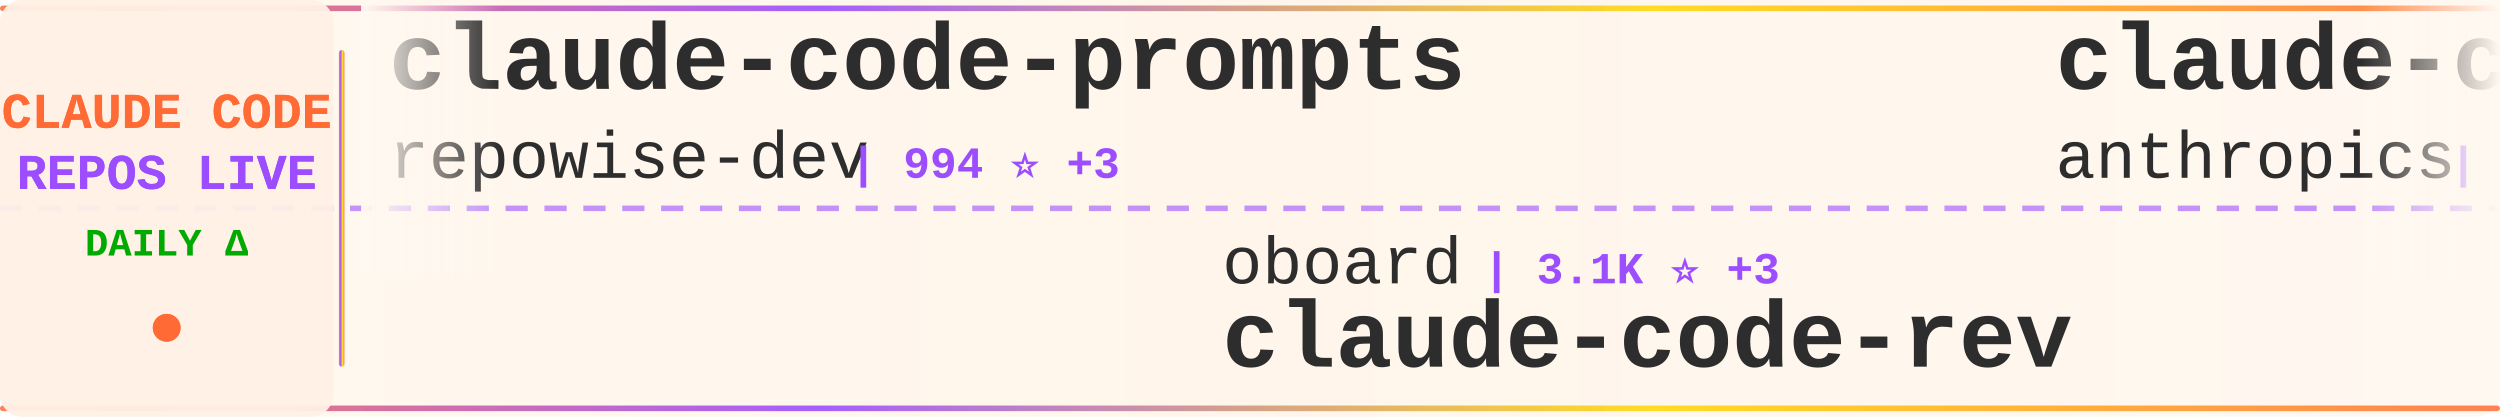
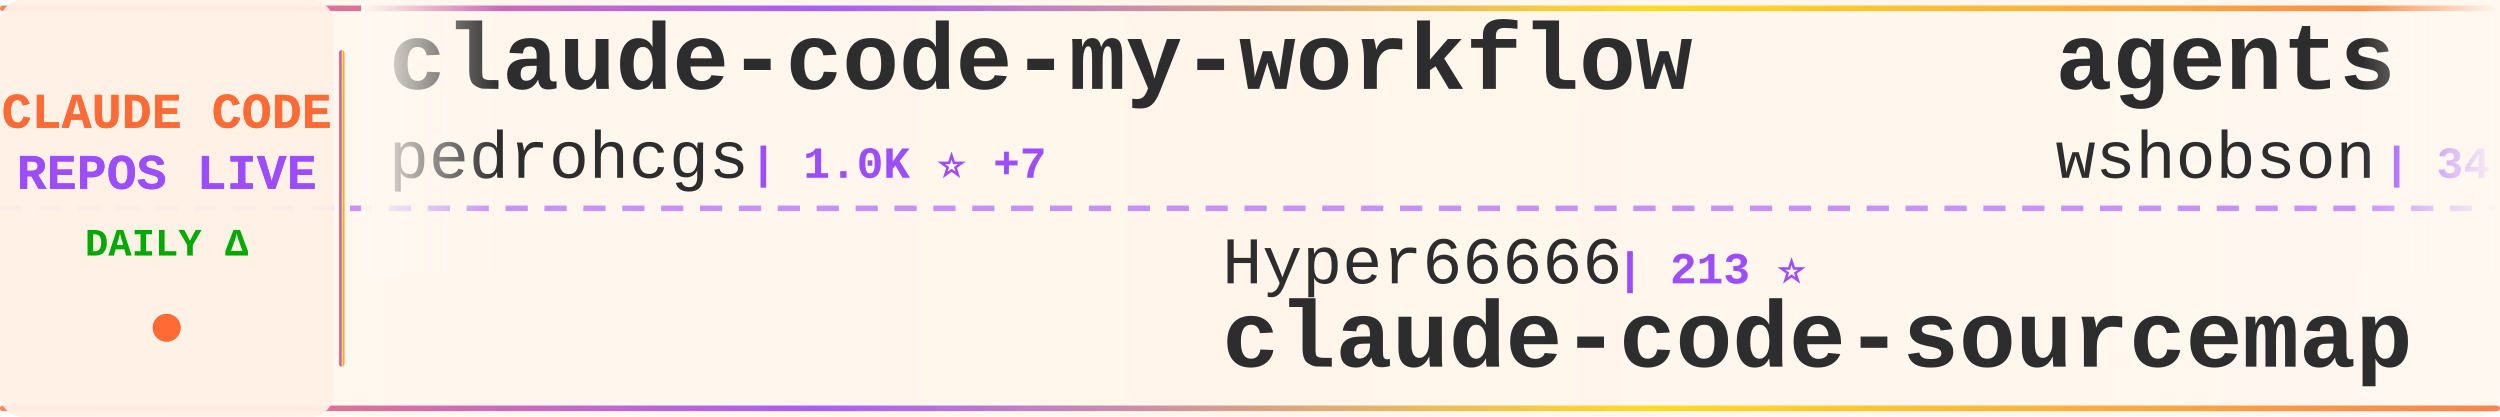
<svg xmlns="http://www.w3.org/2000/svg" width="900" height="150">
  <defs>
    <linearGradient id="tickerBg" x1="0%" y1="0%" x2="100%" y2="0%">
      <stop offset="0%" style="stop-color:#fff8f0;stop-opacity:0.98" />
      <stop offset="50%" style="stop-color:#fff5eb;stop-opacity:1" />
      <stop offset="100%" style="stop-color:#fff8f0;stop-opacity:0.98" />
    </linearGradient>
    <linearGradient id="borderGrad" x1="0%" y1="0%" x2="100%" y2="0%">
      <stop offset="0%" style="stop-color:#FF6B35;stop-opacity:0.85">
        <animate attributeName="stop-opacity" values="0.85;1;0.85" dur="2s" repeatCount="indefinite" />
      </stop>
      <stop offset="33%" style="stop-color:#9C4EFF;stop-opacity:0.9">
        <animate attributeName="stop-opacity" values="0.9;1;0.9" dur="2.2s" repeatCount="indefinite" />
      </stop>
      <stop offset="66%" style="stop-color:#FFD700;stop-opacity:0.85">
        <animate attributeName="stop-opacity" values="0.85;1;0.85" dur="1.8s" repeatCount="indefinite" />
      </stop>
      <stop offset="100%" style="stop-color:#FF6B35;stop-opacity:0.85">
        <animate attributeName="stop-opacity" values="0.85;1;0.85" dur="2s" repeatCount="indefinite" />
      </stop>
    </linearGradient>
    <filter id="textGlow">
      <feGaussianBlur stdDeviation="0.15" result="coloredBlur" />
      <feMerge>
        <feMergeNode in="coloredBlur" />
        <feMergeNode in="SourceGraphic" />
      </feMerge>
    </filter>
    <filter id="metricGlow">
      <feGaussianBlur stdDeviation="0.2" result="coloredBlur" />
      <feMerge>
        <feMergeNode in="coloredBlur" />
        <feMergeNode in="SourceGraphic" />
      </feMerge>
    </filter>
    <linearGradient id="leftFade" x1="0%" y1="0%" x2="100%" y2="0%">
      <stop offset="0%" style="stop-color:#fff8f0;stop-opacity:1" />
      <stop offset="100%" style="stop-color:#fff8f0;stop-opacity:0" />
    </linearGradient>
    <linearGradient id="rightFade" x1="0%" y1="0%" x2="100%" y2="0%">
      <stop offset="0%" style="stop-color:#fff8f0;stop-opacity:0" />
      <stop offset="100%" style="stop-color:#fff8f0;stop-opacity:1" />
    </linearGradient>
  </defs>
  <rect width="900" height="150" fill="url(#tickerBg)" rx="8" />
  <rect x="0" y="2" width="900" height="2" fill="url(#borderGrad)" rx="1" />
  <rect x="0" y="146" width="900" height="2" fill="url(#borderGrad)" rx="1" />
  <line x1="0" y1="75" x2="900" y2="75" stroke="#9C4EFF" stroke-width="2" stroke-dasharray="8 6" opacity="0.6" />
  <rect x="0" y="0" width="120" height="150" fill="#fff0e6" opacity="0.95" rx="8" />
  <text x="60" y="46" font-family="'Courier New', monospace" font-size="18" font-weight="bold" fill="#FF6B35" text-anchor="middle" filter="url(#textGlow)">
    CLAUDE CODE
  </text>
  <text x="60" y="68" font-family="'Courier New', monospace" font-size="18" font-weight="bold" fill="#9C4EFF" text-anchor="middle" filter="url(#textGlow)">
    REPOS LIVE
  </text>
  <text x="60" y="92" font-family="'Courier New', monospace" font-size="14" font-weight="bold" fill="#00aa00" text-anchor="middle">
    DAILY Δ
  </text>
  <circle cx="60" cy="118" r="5" fill="#FF6B35" filter="url(#metricGlow)">
    <animate attributeName="r" values="4;6;4" dur="1.5s" repeatCount="indefinite" />
    <animate attributeName="opacity" values="0.6;1;0.6" dur="1.5s" repeatCount="indefinite" />
  </circle>
  <rect x="122" y="18" width="2" height="114" fill="url(#borderGrad)" rx="1" />
  <clipPath id="tickerClip">
    <rect x="130" y="0" width="770" height="150" />
  </clipPath>
  <g clip-path="url(#tickerClip)">
    <g id="tickerItems">
      <animateTransform attributeName="transform" attributeType="XML" type="translate" from="0 0" to="-3000 0" dur="54s" repeatCount="indefinite" />
      <g transform="translate(0, 0)">
-         <text x="140" y="32" font-family="'Courier New', monospace" font-size="34" font-weight="bold" fill="#2d2d2d">claude-code-prompts</text>
-         <text x="140" y="64" font-family="'Courier New', monospace" font-size="24" font-weight="normal" fill="#2d2d2d" opacity="1.0">repowise-dev</text>
-         <text x="306" y="64" font-family="'Courier New', monospace" font-size="16" font-weight="bold" fill="#9C4EFF"> | 994 ⭐ +3</text>
+         <text x="140" y="32" font-family="'Courier New', monospace" font-size="34" font-weight="bold" fill="#2d2d2d">claude-code-my-workflow</text>
+         <text x="140" y="64" font-family="'Courier New', monospace" font-size="24" font-weight="normal" fill="#2d2d2d" opacity="1.0">pedrohcgs</text>
+         <text x="270" y="64" font-family="'Courier New', monospace" font-size="16" font-weight="bold" fill="#9C4EFF"> | 1.0K ⭐ +7</text>
      </g>
      <g transform="translate(300, 0)">
-         <text x="140" y="102" font-family="'Courier New', monospace" font-size="24" font-weight="normal" fill="#2d2d2d" opacity="1.0">oboard</text>
-         <text x="234" y="102" font-family="'Courier New', monospace" font-size="16" font-weight="bold" fill="#9C4EFF"> | 3.1K ⭐ +3</text>
-         <text x="140" y="132" font-family="'Courier New', monospace" font-size="34" font-weight="bold" fill="#2d2d2d">claude-code-rev</text>
+         <text x="140" y="102" font-family="'Courier New', monospace" font-size="24" font-weight="normal" fill="#2d2d2d" opacity="1.0">Hyper66666</text>
+         <text x="282" y="102" font-family="'Courier New', monospace" font-size="16" font-weight="bold" fill="#9C4EFF"> | 213 ⭐</text>
+         <text x="140" y="132" font-family="'Courier New', monospace" font-size="34" font-weight="bold" fill="#2d2d2d">claude-code-sourcemap</text>
      </g>
      <g transform="translate(600, 0)">
-         <text x="140" y="32" font-family="'Courier New', monospace" font-size="34" font-weight="bold" fill="#2d2d2d">claude-code-base-action</text>
-         <text x="140" y="64" font-family="'Courier New', monospace" font-size="24" font-weight="normal" fill="#2d2d2d" opacity="1.0">anthropics</text>
-         <text x="282" y="64" font-family="'Courier New', monospace" font-size="16" font-weight="bold" fill="#9C4EFF"> | 806 ⭐ +1</text>
+         <text x="140" y="32" font-family="'Courier New', monospace" font-size="34" font-weight="bold" fill="#2d2d2d">agents</text>
+         <text x="140" y="64" font-family="'Courier New', monospace" font-size="24" font-weight="normal" fill="#2d2d2d" opacity="1.0">wshobson</text>
+         <text x="258" y="64" font-family="'Courier New', monospace" font-size="16" font-weight="bold" fill="#9C4EFF"> | 34.9K ⭐ +73</text>
      </g>
      <g transform="translate(900, 0)">
-         <text x="140" y="102" font-family="'Courier New', monospace" font-size="24" font-weight="normal" fill="#2d2d2d" opacity="1.0">huangserva</text>
-         <text x="282" y="102" font-family="'Courier New', monospace" font-size="16" font-weight="bold" fill="#9C4EFF"> | 571 ⭐</text>
-         <text x="140" y="132" font-family="'Courier New', monospace" font-size="34" font-weight="bold" fill="#2d2d2d">claude-code-cli</text>
+         <text x="140" y="102" font-family="'Courier New', monospace" font-size="24" font-weight="normal" fill="#2d2d2d" opacity="1.0">affaan-m</text>
+         <text x="258" y="102" font-family="'Courier New', monospace" font-size="16" font-weight="bold" fill="#9C4EFF"> | 174.4K ⭐ +788</text>
+         <text x="140" y="132" font-family="'Courier New', monospace" font-size="34" font-weight="bold" fill="#2d2d2d">everything-claude-code</text>
      </g>
      <g transform="translate(1200, 0)">
        <text x="140" y="32" font-family="'Courier New', monospace" font-size="34" font-weight="bold" fill="#2d2d2d">claude-code</text>
-         <text x="140" y="64" font-family="'Courier New', monospace" font-size="24" font-weight="normal" fill="#2d2d2d" opacity="1.0">alex000kim</text>
-         <text x="282" y="64" font-family="'Courier New', monospace" font-size="16" font-weight="bold" fill="#9C4EFF"> | 224 ⭐ +1</text>
+         <text x="140" y="64" font-family="'Courier New', monospace" font-size="24" font-weight="normal" fill="#2d2d2d" opacity="1.0">yasasbanukaofficial</text>
+         <text x="390" y="64" font-family="'Courier New', monospace" font-size="16" font-weight="bold" fill="#9C4EFF"> | 3.0K ⭐ +23</text>
      </g>
      <g transform="translate(1500, 0)">
-         <text x="140" y="102" font-family="'Courier New', monospace" font-size="24" font-weight="normal" fill="#2d2d2d" opacity="1.0">RishabhK103</text>
-         <text x="294" y="102" font-family="'Courier New', monospace" font-size="16" font-weight="bold" fill="#9C4EFF"> | 75 ⭐ +2</text>
-         <text x="140" y="132" font-family="'Courier New', monospace" font-size="34" font-weight="bold" fill="#2d2d2d">claude-code</text>
+         <text x="140" y="102" font-family="'Courier New', monospace" font-size="24" font-weight="normal" fill="#2d2d2d" opacity="1.0">centminmod</text>
+         <text x="282" y="102" font-family="'Courier New', monospace" font-size="16" font-weight="bold" fill="#9C4EFF"> | 2.3K ⭐ +2</text>
+         <text x="140" y="132" font-family="'Courier New', monospace" font-size="34" font-weight="bold" fill="#2d2d2d">my-claude-code-setup</text>
      </g>
      <g transform="translate(1800, 0)">
-         <text x="140" y="32" font-family="'Courier New', monospace" font-size="34" font-weight="bold" fill="#2d2d2d">claude-code-book</text>
-         <text x="140" y="64" font-family="'Courier New', monospace" font-size="24" font-weight="normal" fill="#2d2d2d" opacity="1.0">lintsinghua</text>
-         <text x="294" y="64" font-family="'Courier New', monospace" font-size="16" font-weight="bold" fill="#9C4EFF"> | 3.1K ⭐ +16</text>
+         <text x="140" y="32" font-family="'Courier New', monospace" font-size="34" font-weight="bold" fill="#2d2d2d">happy</text>
+         <text x="140" y="64" font-family="'Courier New', monospace" font-size="24" font-weight="normal" fill="#2d2d2d" opacity="1.0">slopus</text>
+         <text x="234" y="64" font-family="'Courier New', monospace" font-size="16" font-weight="bold" fill="#9C4EFF"> | 20.2K ⭐ +121</text>
      </g>
      <g transform="translate(2100, 0)">
-         <text x="140" y="102" font-family="'Courier New', monospace" font-size="24" font-weight="normal" fill="#2d2d2d" opacity="1.0">claude-code-best</text>
-         <text x="354" y="102" font-family="'Courier New', monospace" font-size="16" font-weight="bold" fill="#9C4EFF"> | 17.6K ⭐ +99</text>
-         <text x="140" y="132" font-family="'Courier New', monospace" font-size="34" font-weight="bold" fill="#2d2d2d">claude-code</text>
+         <text x="140" y="102" font-family="'Courier New', monospace" font-size="24" font-weight="normal" fill="#2d2d2d" opacity="1.0">eyaltoledano</text>
+         <text x="306" y="102" font-family="'Courier New', monospace" font-size="16" font-weight="bold" fill="#9C4EFF"> | 27.0K ⭐ +28</text>
+         <text x="140" y="132" font-family="'Courier New', monospace" font-size="34" font-weight="bold" fill="#2d2d2d">claude-task-master</text>
      </g>
      <g transform="translate(2400, 0)">
-         <text x="140" y="32" font-family="'Courier New', monospace" font-size="34" font-weight="bold" fill="#2d2d2d">claude-code-source-code</text>
-         <text x="140" y="64" font-family="'Courier New', monospace" font-size="24" font-weight="normal" fill="#2d2d2d" opacity="1.0">777genius</text>
-         <text x="270" y="64" font-family="'Courier New', monospace" font-size="16" font-weight="bold" fill="#9C4EFF"> | 907 ⭐ +1</text>
+         <text x="140" y="32" font-family="'Courier New', monospace" font-size="34" font-weight="bold" fill="#2d2d2d">claude-code-proxy</text>
+         <text x="140" y="64" font-family="'Courier New', monospace" font-size="24" font-weight="normal" fill="#2d2d2d" opacity="1.0">fuergaosi233</text>
+         <text x="306" y="64" font-family="'Courier New', monospace" font-size="16" font-weight="bold" fill="#9C4EFF"> | 2.6K ⭐ +6</text>
      </g>
      <g transform="translate(2700, 0)">
-         <text x="140" y="102" font-family="'Courier New', monospace" font-size="24" font-weight="normal" fill="#2d2d2d" opacity="1.0">freestylefly</text>
-         <text x="306" y="102" font-family="'Courier New', monospace" font-size="16" font-weight="bold" fill="#9C4EFF"> | 124 ⭐</text>
-         <text x="140" y="132" font-family="'Courier New', monospace" font-size="34" font-weight="bold" fill="#2d2d2d">claude-code</text>
+         <text x="140" y="102" font-family="'Courier New', monospace" font-size="24" font-weight="normal" fill="#2d2d2d" opacity="1.0">bfly123</text>
+         <text x="246" y="102" font-family="'Courier New', monospace" font-size="16" font-weight="bold" fill="#9C4EFF"> | 2.5K ⭐ +10</text>
+         <text x="140" y="132" font-family="'Courier New', monospace" font-size="34" font-weight="bold" fill="#2d2d2d">claude_codex_bridge</text>
      </g>
      <g transform="translate(3000, 0)">
-         <text x="140" y="32" font-family="'Courier New', monospace" font-size="34" font-weight="bold" fill="#2d2d2d">claude-code-prompts</text>
-         <text x="140" y="64" font-family="'Courier New', monospace" font-size="24" font-weight="normal" fill="#2d2d2d" opacity="1.0">repowise-dev</text>
-         <text x="306" y="64" font-family="'Courier New', monospace" font-size="16" font-weight="bold" fill="#9C4EFF"> | 994 ⭐ +3</text>
+         <text x="140" y="32" font-family="'Courier New', monospace" font-size="34" font-weight="bold" fill="#2d2d2d">claude-code-my-workflow</text>
+         <text x="140" y="64" font-family="'Courier New', monospace" font-size="24" font-weight="normal" fill="#2d2d2d" opacity="1.0">pedrohcgs</text>
+         <text x="270" y="64" font-family="'Courier New', monospace" font-size="16" font-weight="bold" fill="#9C4EFF"> | 1.0K ⭐ +7</text>
      </g>
      <g transform="translate(3300, 0)">
-         <text x="140" y="102" font-family="'Courier New', monospace" font-size="24" font-weight="normal" fill="#2d2d2d" opacity="1.0">oboard</text>
-         <text x="234" y="102" font-family="'Courier New', monospace" font-size="16" font-weight="bold" fill="#9C4EFF"> | 3.1K ⭐ +3</text>
-         <text x="140" y="132" font-family="'Courier New', monospace" font-size="34" font-weight="bold" fill="#2d2d2d">claude-code-rev</text>
+         <text x="140" y="102" font-family="'Courier New', monospace" font-size="24" font-weight="normal" fill="#2d2d2d" opacity="1.0">Hyper66666</text>
+         <text x="282" y="102" font-family="'Courier New', monospace" font-size="16" font-weight="bold" fill="#9C4EFF"> | 213 ⭐</text>
+         <text x="140" y="132" font-family="'Courier New', monospace" font-size="34" font-weight="bold" fill="#2d2d2d">claude-code-sourcemap</text>
      </g>
      <g transform="translate(3600, 0)">
-         <text x="140" y="32" font-family="'Courier New', monospace" font-size="34" font-weight="bold" fill="#2d2d2d">claude-code-base-action</text>
-         <text x="140" y="64" font-family="'Courier New', monospace" font-size="24" font-weight="normal" fill="#2d2d2d" opacity="1.0">anthropics</text>
-         <text x="282" y="64" font-family="'Courier New', monospace" font-size="16" font-weight="bold" fill="#9C4EFF"> | 806 ⭐ +1</text>
+         <text x="140" y="32" font-family="'Courier New', monospace" font-size="34" font-weight="bold" fill="#2d2d2d">agents</text>
+         <text x="140" y="64" font-family="'Courier New', monospace" font-size="24" font-weight="normal" fill="#2d2d2d" opacity="1.0">wshobson</text>
+         <text x="258" y="64" font-family="'Courier New', monospace" font-size="16" font-weight="bold" fill="#9C4EFF"> | 34.9K ⭐ +73</text>
      </g>
      <g transform="translate(3900, 0)">
-         <text x="140" y="102" font-family="'Courier New', monospace" font-size="24" font-weight="normal" fill="#2d2d2d" opacity="1.0">huangserva</text>
-         <text x="282" y="102" font-family="'Courier New', monospace" font-size="16" font-weight="bold" fill="#9C4EFF"> | 571 ⭐</text>
-         <text x="140" y="132" font-family="'Courier New', monospace" font-size="34" font-weight="bold" fill="#2d2d2d">claude-code-cli</text>
+         <text x="140" y="102" font-family="'Courier New', monospace" font-size="24" font-weight="normal" fill="#2d2d2d" opacity="1.0">affaan-m</text>
+         <text x="258" y="102" font-family="'Courier New', monospace" font-size="16" font-weight="bold" fill="#9C4EFF"> | 174.4K ⭐ +788</text>
+         <text x="140" y="132" font-family="'Courier New', monospace" font-size="34" font-weight="bold" fill="#2d2d2d">everything-claude-code</text>
      </g>
    </g>
  </g>
  <rect x="130" y="0" width="50" height="100" fill="url(#leftFade)" />
  <rect x="850" y="0" width="50" height="100" fill="url(#rightFade)" />
</svg>
